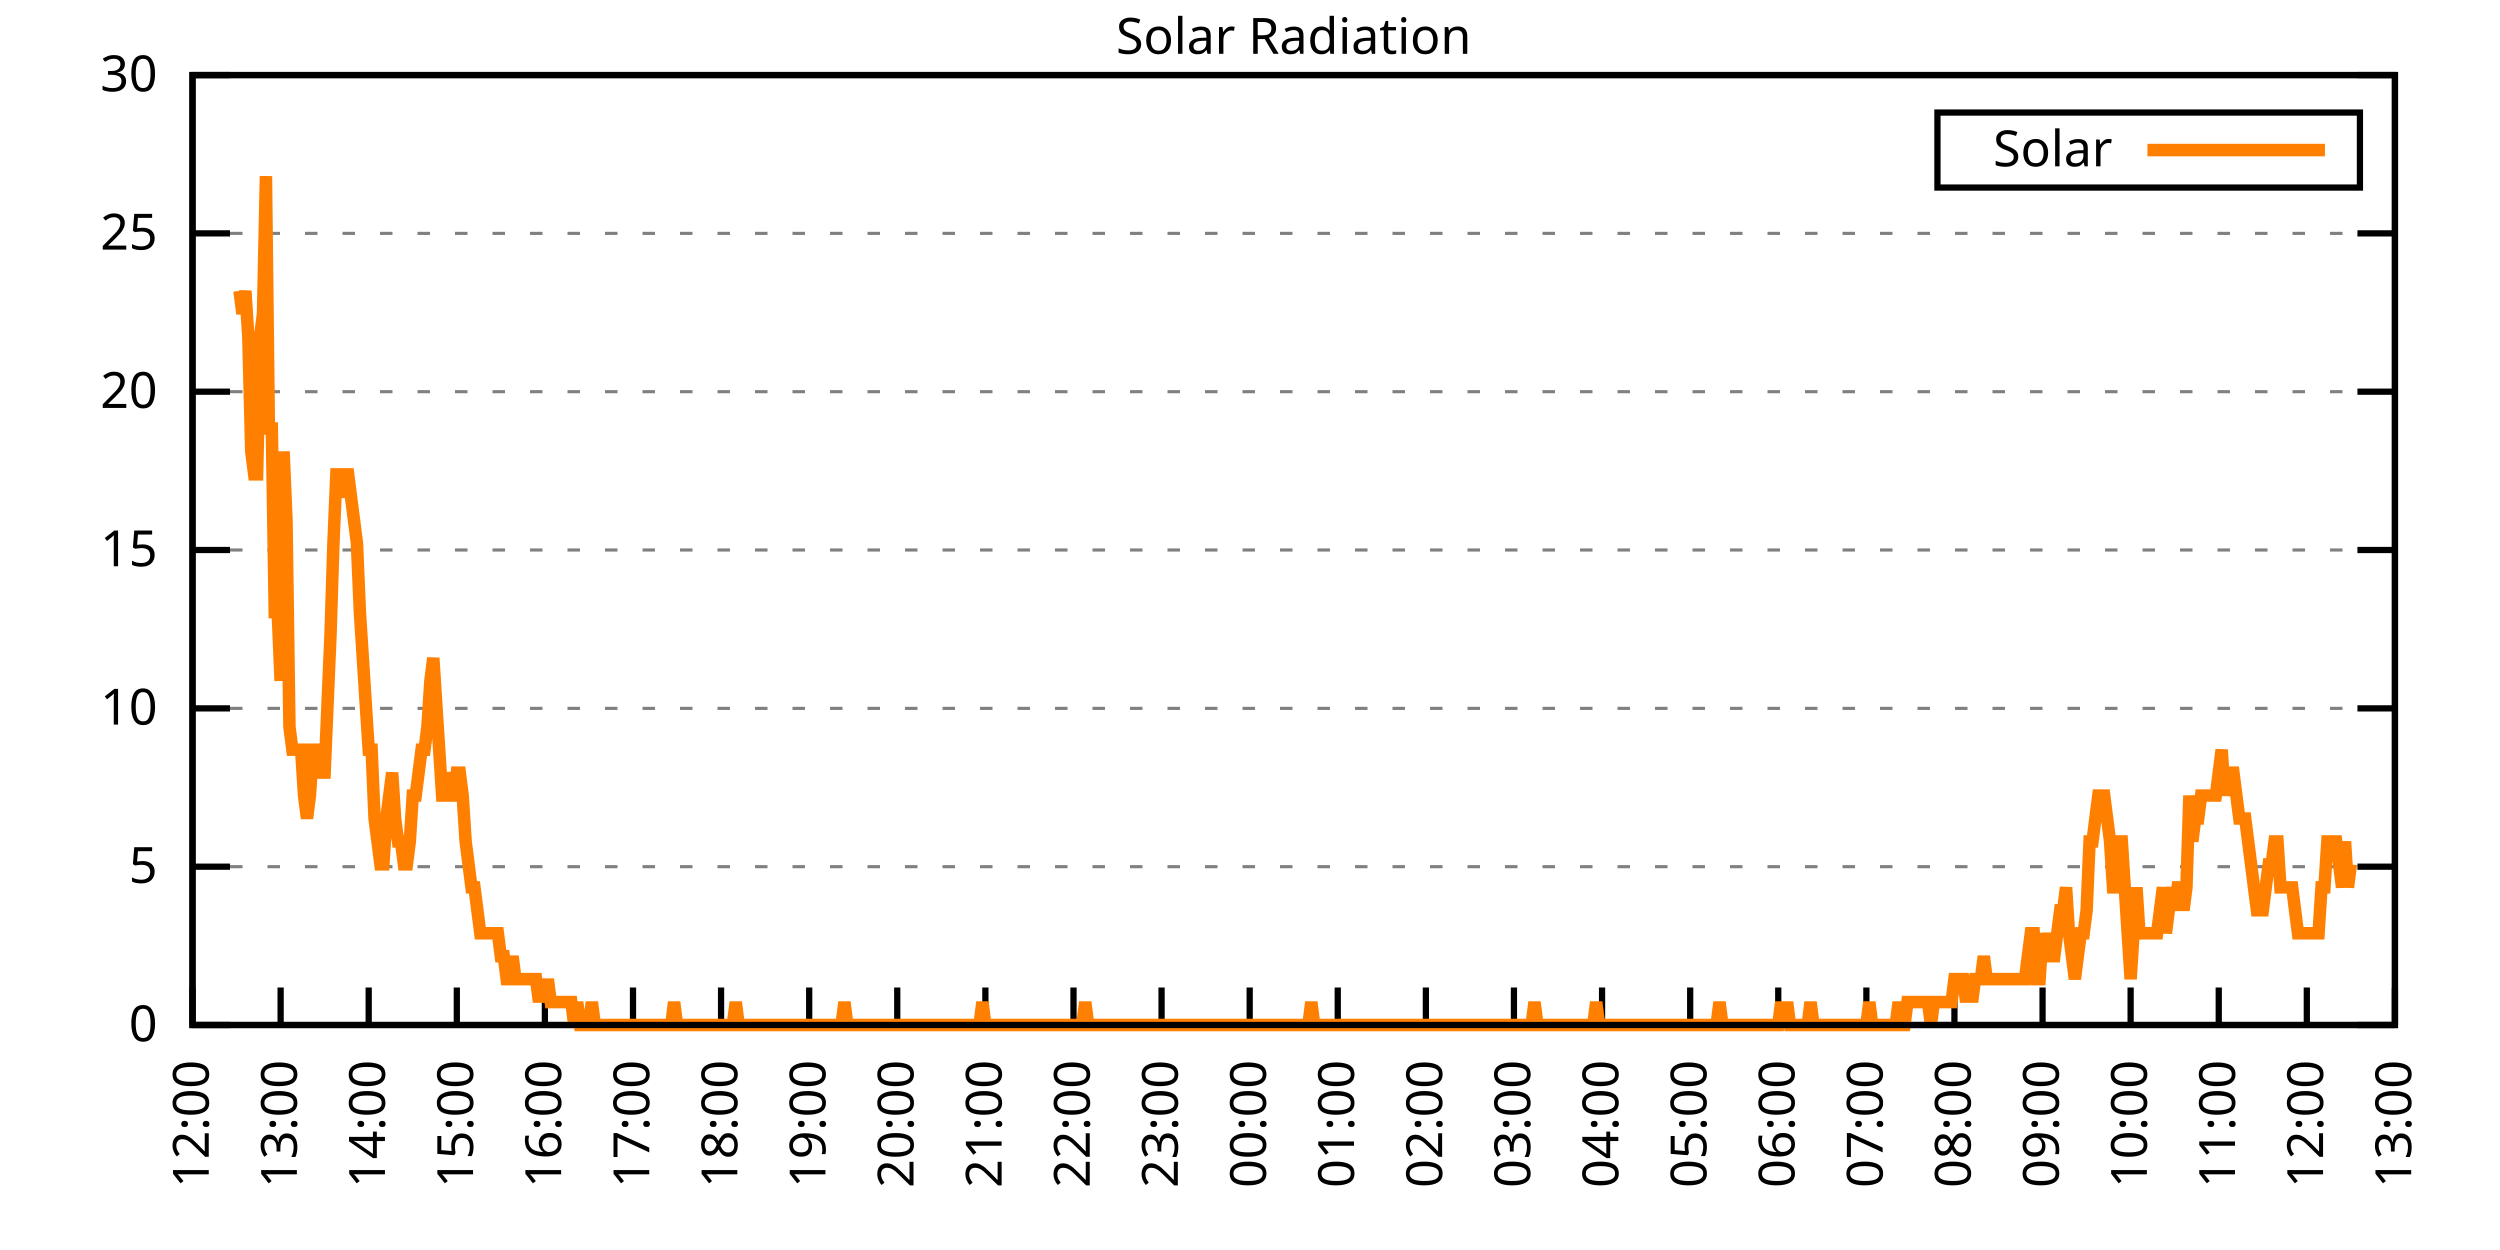
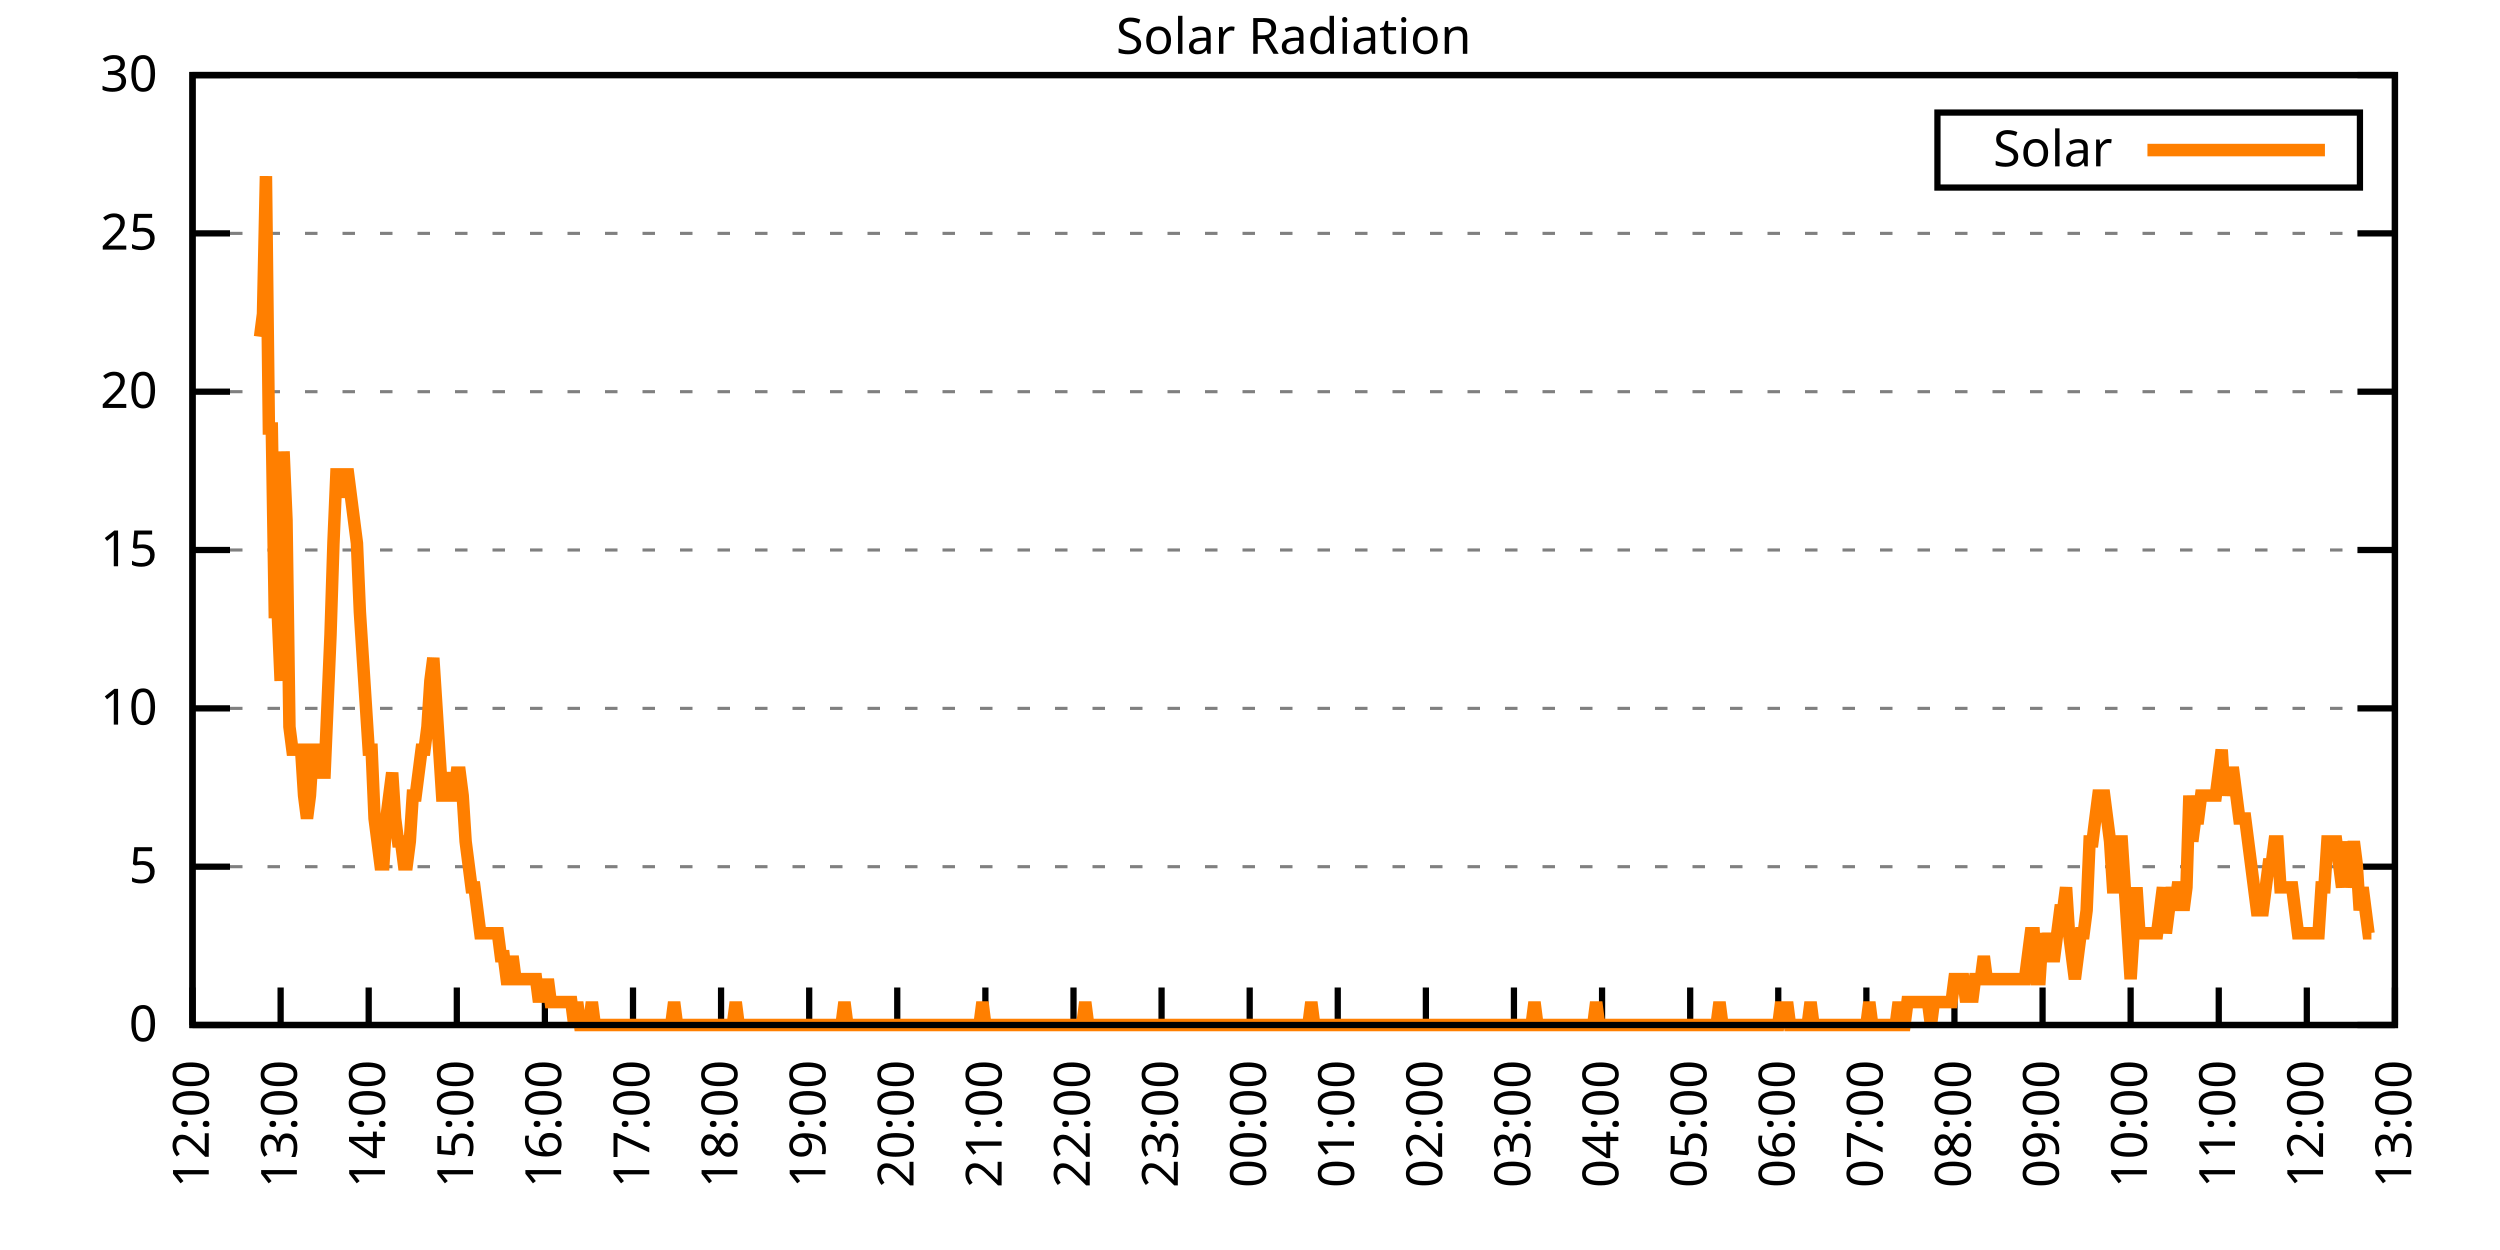
<svg xmlns="http://www.w3.org/2000/svg" xmlns:xlink="http://www.w3.org/1999/xlink" width="400" height="200" viewBox="0 0 400 200">
  <g id="gnuplot_canvas">
    <rect x="0" y="0" width="400" height="200" fill="none" />
    <defs>
      <circle id="gpDot" r="0.5" stroke-width="0.5" stroke="currentColor" />
      <path id="gpPt0" stroke-width="0.333" stroke="currentColor" d="M-1,0 h2 M0,-1 v2" />
      <path id="gpPt1" stroke-width="0.333" stroke="currentColor" d="M-1,-1 L1,1 M1,-1 L-1,1" />
      <path id="gpPt2" stroke-width="0.333" stroke="currentColor" d="M-1,0 L1,0 M0,-1 L0,1 M-1,-1 L1,1 M-1,1 L1,-1" />
      <rect id="gpPt3" stroke-width="0.333" stroke="currentColor" x="-1" y="-1" width="2" height="2" />
      <rect id="gpPt4" stroke-width="0.333" stroke="currentColor" fill="currentColor" x="-1" y="-1" width="2" height="2" />
      <circle id="gpPt5" stroke-width="0.333" stroke="currentColor" cx="0" cy="0" r="1" />
      <use xlink:href="#gpPt5" id="gpPt6" fill="currentColor" stroke="none" />
      <path id="gpPt7" stroke-width="0.333" stroke="currentColor" d="M0,-1.33 L-1.33,0.67 L1.33,0.67 z" />
      <use xlink:href="#gpPt7" id="gpPt8" fill="currentColor" stroke="none" />
      <use xlink:href="#gpPt7" id="gpPt9" stroke="currentColor" transform="rotate(180)" />
      <use xlink:href="#gpPt9" id="gpPt10" fill="currentColor" stroke="none" />
      <use xlink:href="#gpPt3" id="gpPt11" stroke="currentColor" transform="rotate(45)" />
      <use xlink:href="#gpPt11" id="gpPt12" fill="currentColor" stroke="none" />
      <path id="gpPt13" stroke-width="0.333" stroke="currentColor" d="M0,1.330 L1.265,0.411 L0.782,-1.067 L-0.782,-1.076 L-1.265,0.411 z" />
      <use xlink:href="#gpPt13" id="gpPt14" fill="currentColor" stroke="none" />
      <filter id="textbox" filterUnits="objectBoundingBox" x="0" y="0" height="1" width="1">
        <feFlood flood-color="white" flood-opacity="1" result="bgnd" />
        <feComposite in="SourceGraphic" in2="bgnd" operator="atop" />
      </filter>
      <filter id="greybox" filterUnits="objectBoundingBox" x="0" y="0" height="1" width="1">
        <feFlood flood-color="lightgrey" flood-opacity="1" result="grey" />
        <feComposite in="SourceGraphic" in2="grey" operator="atop" />
      </filter>
    </defs>
    <g fill="none" color="white" stroke="currentColor" stroke-width="1.00" stroke-linecap="butt" stroke-linejoin="miter">
</g>
    <g fill="none" color="black" stroke="currentColor" stroke-width="1.00" stroke-linecap="butt" stroke-linejoin="miter">
      <g stroke="none" shape-rendering="crispEdges">
        <polygon fill="rgb(255, 255, 255)" points="30.80,164.00 383.18,164.00 383.18,12.02 30.80,12.02 " />
      </g>
    </g>
    <g fill="none" color="black" stroke="currentColor" stroke-width="1.00" stroke-linecap="butt" stroke-linejoin="miter">
</g>
    <g fill="none" color="black" stroke="black" stroke-width="0.50" stroke-linecap="butt" stroke-linejoin="miter">
</g>
    <g fill="none" color="gray" stroke="currentColor" stroke-width="0.50" stroke-linecap="butt" stroke-linejoin="miter">
      <path stroke="gray" stroke-dasharray="2,4" class="gridline" d="M30.80,164.00 L383.19,164.00  " />
    </g>
    <g fill="none" color="gray" stroke="gray" stroke-width="1.00" stroke-linecap="butt" stroke-linejoin="miter">
</g>
    <g fill="none" color="black" stroke="currentColor" stroke-width="1.00" stroke-linecap="butt" stroke-linejoin="miter">
      <path stroke="black" d="M30.80,164.00 L36.80,164.00 M383.19,164.00 L377.19,164.00  " />
      <g transform="translate(25.20,166.60)" stroke="none" fill="black" font-family="Sans" font-size="8.00" text-anchor="end">
        <text>
          <tspan font-family="Sans"> 0</tspan>
        </text>
      </g>
    </g>
    <g fill="none" color="black" stroke="currentColor" stroke-width="1.00" stroke-linecap="butt" stroke-linejoin="miter">
</g>
    <g fill="none" color="black" stroke="black" stroke-width="0.50" stroke-linecap="butt" stroke-linejoin="miter">
</g>
    <g fill="none" color="gray" stroke="currentColor" stroke-width="0.50" stroke-linecap="butt" stroke-linejoin="miter">
      <path stroke="gray" stroke-dasharray="2,4" class="gridline" d="M30.80,138.67 L383.19,138.67  " />
    </g>
    <g fill="none" color="gray" stroke="gray" stroke-width="1.00" stroke-linecap="butt" stroke-linejoin="miter">
</g>
    <g fill="none" color="black" stroke="currentColor" stroke-width="1.00" stroke-linecap="butt" stroke-linejoin="miter">
      <path stroke="black" d="M30.80,138.67 L36.80,138.67 M383.19,138.67 L377.19,138.67  " />
      <g transform="translate(25.20,141.27)" stroke="none" fill="black" font-family="Sans" font-size="8.00" text-anchor="end">
        <text>
          <tspan font-family="Sans"> 5</tspan>
        </text>
      </g>
    </g>
    <g fill="none" color="black" stroke="currentColor" stroke-width="1.00" stroke-linecap="butt" stroke-linejoin="miter">
</g>
    <g fill="none" color="black" stroke="black" stroke-width="0.50" stroke-linecap="butt" stroke-linejoin="miter">
</g>
    <g fill="none" color="gray" stroke="currentColor" stroke-width="0.50" stroke-linecap="butt" stroke-linejoin="miter">
      <path stroke="gray" stroke-dasharray="2,4" class="gridline" d="M30.80,113.34 L383.19,113.34  " />
    </g>
    <g fill="none" color="gray" stroke="gray" stroke-width="1.00" stroke-linecap="butt" stroke-linejoin="miter">
</g>
    <g fill="none" color="black" stroke="currentColor" stroke-width="1.00" stroke-linecap="butt" stroke-linejoin="miter">
      <path stroke="black" d="M30.80,113.34 L36.80,113.34 M383.19,113.34 L377.19,113.34  " />
      <g transform="translate(25.20,115.94)" stroke="none" fill="black" font-family="Sans" font-size="8.00" text-anchor="end">
        <text>
          <tspan font-family="Sans"> 10</tspan>
        </text>
      </g>
    </g>
    <g fill="none" color="black" stroke="currentColor" stroke-width="1.00" stroke-linecap="butt" stroke-linejoin="miter">
</g>
    <g fill="none" color="black" stroke="black" stroke-width="0.50" stroke-linecap="butt" stroke-linejoin="miter">
</g>
    <g fill="none" color="gray" stroke="currentColor" stroke-width="0.50" stroke-linecap="butt" stroke-linejoin="miter">
      <path stroke="gray" stroke-dasharray="2,4" class="gridline" d="M30.80,88.00 L383.19,88.00  " />
    </g>
    <g fill="none" color="gray" stroke="gray" stroke-width="1.00" stroke-linecap="butt" stroke-linejoin="miter">
</g>
    <g fill="none" color="black" stroke="currentColor" stroke-width="1.00" stroke-linecap="butt" stroke-linejoin="miter">
      <path stroke="black" d="M30.80,88.00 L36.80,88.00 M383.19,88.00 L377.19,88.00  " />
      <g transform="translate(25.20,90.60)" stroke="none" fill="black" font-family="Sans" font-size="8.00" text-anchor="end">
        <text>
          <tspan font-family="Sans"> 15</tspan>
        </text>
      </g>
    </g>
    <g fill="none" color="black" stroke="currentColor" stroke-width="1.00" stroke-linecap="butt" stroke-linejoin="miter">
</g>
    <g fill="none" color="black" stroke="black" stroke-width="0.50" stroke-linecap="butt" stroke-linejoin="miter">
</g>
    <g fill="none" color="gray" stroke="currentColor" stroke-width="0.50" stroke-linecap="butt" stroke-linejoin="miter">
      <path stroke="gray" stroke-dasharray="2,4" class="gridline" d="M30.80,62.67 L383.19,62.67  " />
    </g>
    <g fill="none" color="gray" stroke="gray" stroke-width="1.00" stroke-linecap="butt" stroke-linejoin="miter">
</g>
    <g fill="none" color="black" stroke="currentColor" stroke-width="1.00" stroke-linecap="butt" stroke-linejoin="miter">
      <path stroke="black" d="M30.80,62.67 L36.80,62.67 M383.19,62.67 L377.19,62.67  " />
      <g transform="translate(25.20,65.27)" stroke="none" fill="black" font-family="Sans" font-size="8.00" text-anchor="end">
        <text>
          <tspan font-family="Sans"> 20</tspan>
        </text>
      </g>
    </g>
    <g fill="none" color="black" stroke="currentColor" stroke-width="1.00" stroke-linecap="butt" stroke-linejoin="miter">
</g>
    <g fill="none" color="black" stroke="black" stroke-width="0.50" stroke-linecap="butt" stroke-linejoin="miter">
</g>
    <g fill="none" color="gray" stroke="currentColor" stroke-width="0.50" stroke-linecap="butt" stroke-linejoin="miter">
      <path stroke="gray" stroke-dasharray="2,4" class="gridline" d="M30.80,37.34 L383.19,37.34  " />
    </g>
    <g fill="none" color="gray" stroke="gray" stroke-width="1.00" stroke-linecap="butt" stroke-linejoin="miter">
</g>
    <g fill="none" color="black" stroke="currentColor" stroke-width="1.00" stroke-linecap="butt" stroke-linejoin="miter">
      <path stroke="black" d="M30.80,37.34 L36.80,37.34 M383.19,37.34 L377.19,37.34  " />
      <g transform="translate(25.20,39.94)" stroke="none" fill="black" font-family="Sans" font-size="8.00" text-anchor="end">
        <text>
          <tspan font-family="Sans"> 25</tspan>
        </text>
      </g>
    </g>
    <g fill="none" color="black" stroke="currentColor" stroke-width="1.00" stroke-linecap="butt" stroke-linejoin="miter">
</g>
    <g fill="none" color="black" stroke="black" stroke-width="0.50" stroke-linecap="butt" stroke-linejoin="miter">
</g>
    <g fill="none" color="gray" stroke="currentColor" stroke-width="0.50" stroke-linecap="butt" stroke-linejoin="miter">
      <path stroke="gray" stroke-dasharray="2,4" class="gridline" d="M30.80,12.01 L383.19,12.01  " />
    </g>
    <g fill="none" color="gray" stroke="gray" stroke-width="1.00" stroke-linecap="butt" stroke-linejoin="miter">
</g>
    <g fill="none" color="black" stroke="currentColor" stroke-width="1.00" stroke-linecap="butt" stroke-linejoin="miter">
      <path stroke="black" d="M30.80,12.01 L36.80,12.01 M383.19,12.01 L377.19,12.01  " />
      <g transform="translate(25.20,14.61)" stroke="none" fill="black" font-family="Sans" font-size="8.00" text-anchor="end">
        <text>
          <tspan font-family="Sans"> 30</tspan>
        </text>
      </g>
    </g>
    <g fill="none" color="black" stroke="currentColor" stroke-width="1.00" stroke-linecap="butt" stroke-linejoin="miter">
      <path stroke="black" d="M30.80,164.00 L30.80,158.00  " />
      <g transform="translate(33.40,169.60) rotate(270.00)" stroke="none" fill="black" font-family="Sans" font-size="8.00" text-anchor="end">
        <text>
          <tspan font-family="Sans">12:00</tspan>
        </text>
      </g>
    </g>
    <g fill="none" color="black" stroke="currentColor" stroke-width="1.00" stroke-linecap="butt" stroke-linejoin="miter">
      <path stroke="black" d="M44.90,164.00 L44.90,158.00  " />
      <g transform="translate(47.50,169.60) rotate(270.00)" stroke="none" fill="black" font-family="Sans" font-size="8.00" text-anchor="end">
        <text>
          <tspan font-family="Sans">13:00</tspan>
        </text>
      </g>
    </g>
    <g fill="none" color="black" stroke="currentColor" stroke-width="1.00" stroke-linecap="butt" stroke-linejoin="miter">
      <path stroke="black" d="M58.99,164.00 L58.99,158.00  " />
      <g transform="translate(61.59,169.60) rotate(270.00)" stroke="none" fill="black" font-family="Sans" font-size="8.00" text-anchor="end">
        <text>
          <tspan font-family="Sans">14:00</tspan>
        </text>
      </g>
    </g>
    <g fill="none" color="black" stroke="currentColor" stroke-width="1.00" stroke-linecap="butt" stroke-linejoin="miter">
      <path stroke="black" d="M73.09,164.00 L73.09,158.00  " />
      <g transform="translate(75.69,169.60) rotate(270.00)" stroke="none" fill="black" font-family="Sans" font-size="8.00" text-anchor="end">
        <text>
          <tspan font-family="Sans">15:00</tspan>
        </text>
      </g>
    </g>
    <g fill="none" color="black" stroke="currentColor" stroke-width="1.00" stroke-linecap="butt" stroke-linejoin="miter">
      <path stroke="black" d="M87.18,164.00 L87.18,158.00  " />
      <g transform="translate(89.78,169.60) rotate(270.00)" stroke="none" fill="black" font-family="Sans" font-size="8.00" text-anchor="end">
        <text>
          <tspan font-family="Sans">16:00</tspan>
        </text>
      </g>
    </g>
    <g fill="none" color="black" stroke="currentColor" stroke-width="1.00" stroke-linecap="butt" stroke-linejoin="miter">
      <path stroke="black" d="M101.28,164.00 L101.28,158.00  " />
      <g transform="translate(103.88,169.60) rotate(270.00)" stroke="none" fill="black" font-family="Sans" font-size="8.00" text-anchor="end">
        <text>
          <tspan font-family="Sans">17:00</tspan>
        </text>
      </g>
    </g>
    <g fill="none" color="black" stroke="currentColor" stroke-width="1.00" stroke-linecap="butt" stroke-linejoin="miter">
      <path stroke="black" d="M115.37,164.00 L115.37,158.00  " />
      <g transform="translate(117.97,169.60) rotate(270.00)" stroke="none" fill="black" font-family="Sans" font-size="8.00" text-anchor="end">
        <text>
          <tspan font-family="Sans">18:00</tspan>
        </text>
      </g>
    </g>
    <g fill="none" color="black" stroke="currentColor" stroke-width="1.00" stroke-linecap="butt" stroke-linejoin="miter">
      <path stroke="black" d="M129.47,164.00 L129.47,158.00  " />
      <g transform="translate(132.07,169.60) rotate(270.00)" stroke="none" fill="black" font-family="Sans" font-size="8.00" text-anchor="end">
        <text>
          <tspan font-family="Sans">19:00</tspan>
        </text>
      </g>
    </g>
    <g fill="none" color="black" stroke="currentColor" stroke-width="1.00" stroke-linecap="butt" stroke-linejoin="miter">
      <path stroke="black" d="M143.56,164.00 L143.56,158.00  " />
      <g transform="translate(146.16,169.60) rotate(270.00)" stroke="none" fill="black" font-family="Sans" font-size="8.00" text-anchor="end">
        <text>
          <tspan font-family="Sans">20:00</tspan>
        </text>
      </g>
    </g>
    <g fill="none" color="black" stroke="currentColor" stroke-width="1.00" stroke-linecap="butt" stroke-linejoin="miter">
      <path stroke="black" d="M157.66,164.00 L157.66,158.00  " />
      <g transform="translate(160.26,169.60) rotate(270.00)" stroke="none" fill="black" font-family="Sans" font-size="8.00" text-anchor="end">
        <text>
          <tspan font-family="Sans">21:00</tspan>
        </text>
      </g>
    </g>
    <g fill="none" color="black" stroke="currentColor" stroke-width="1.00" stroke-linecap="butt" stroke-linejoin="miter">
      <path stroke="black" d="M171.76,164.00 L171.76,158.00  " />
      <g transform="translate(174.36,169.60) rotate(270.00)" stroke="none" fill="black" font-family="Sans" font-size="8.00" text-anchor="end">
        <text>
          <tspan font-family="Sans">22:00</tspan>
        </text>
      </g>
    </g>
    <g fill="none" color="black" stroke="currentColor" stroke-width="1.00" stroke-linecap="butt" stroke-linejoin="miter">
      <path stroke="black" d="M185.85,164.00 L185.85,158.00  " />
      <g transform="translate(188.45,169.60) rotate(270.00)" stroke="none" fill="black" font-family="Sans" font-size="8.00" text-anchor="end">
        <text>
          <tspan font-family="Sans">23:00</tspan>
        </text>
      </g>
    </g>
    <g fill="none" color="black" stroke="currentColor" stroke-width="1.00" stroke-linecap="butt" stroke-linejoin="miter">
      <path stroke="black" d="M199.95,164.00 L199.95,158.00  " />
      <g transform="translate(202.55,169.60) rotate(270.00)" stroke="none" fill="black" font-family="Sans" font-size="8.00" text-anchor="end">
        <text>
          <tspan font-family="Sans">00:00</tspan>
        </text>
      </g>
    </g>
    <g fill="none" color="black" stroke="currentColor" stroke-width="1.00" stroke-linecap="butt" stroke-linejoin="miter">
      <path stroke="black" d="M214.04,164.00 L214.04,158.00  " />
      <g transform="translate(216.64,169.60) rotate(270.00)" stroke="none" fill="black" font-family="Sans" font-size="8.00" text-anchor="end">
        <text>
          <tspan font-family="Sans">01:00</tspan>
        </text>
      </g>
    </g>
    <g fill="none" color="black" stroke="currentColor" stroke-width="1.00" stroke-linecap="butt" stroke-linejoin="miter">
      <path stroke="black" d="M228.14,164.00 L228.14,158.00  " />
      <g transform="translate(230.74,169.60) rotate(270.00)" stroke="none" fill="black" font-family="Sans" font-size="8.00" text-anchor="end">
        <text>
          <tspan font-family="Sans">02:00</tspan>
        </text>
      </g>
    </g>
    <g fill="none" color="black" stroke="currentColor" stroke-width="1.00" stroke-linecap="butt" stroke-linejoin="miter">
      <path stroke="black" d="M242.23,164.00 L242.23,158.00  " />
      <g transform="translate(244.83,169.60) rotate(270.00)" stroke="none" fill="black" font-family="Sans" font-size="8.00" text-anchor="end">
        <text>
          <tspan font-family="Sans">03:00</tspan>
        </text>
      </g>
    </g>
    <g fill="none" color="black" stroke="currentColor" stroke-width="1.00" stroke-linecap="butt" stroke-linejoin="miter">
      <path stroke="black" d="M256.33,164.00 L256.33,158.00  " />
      <g transform="translate(258.93,169.60) rotate(270.00)" stroke="none" fill="black" font-family="Sans" font-size="8.00" text-anchor="end">
        <text>
          <tspan font-family="Sans">04:00</tspan>
        </text>
      </g>
    </g>
    <g fill="none" color="black" stroke="currentColor" stroke-width="1.00" stroke-linecap="butt" stroke-linejoin="miter">
      <path stroke="black" d="M270.43,164.00 L270.43,158.00  " />
      <g transform="translate(273.03,169.60) rotate(270.00)" stroke="none" fill="black" font-family="Sans" font-size="8.00" text-anchor="end">
        <text>
          <tspan font-family="Sans">05:00</tspan>
        </text>
      </g>
    </g>
    <g fill="none" color="black" stroke="currentColor" stroke-width="1.00" stroke-linecap="butt" stroke-linejoin="miter">
      <path stroke="black" d="M284.52,164.00 L284.52,158.00  " />
      <g transform="translate(287.12,169.60) rotate(270.00)" stroke="none" fill="black" font-family="Sans" font-size="8.00" text-anchor="end">
        <text>
          <tspan font-family="Sans">06:00</tspan>
        </text>
      </g>
    </g>
    <g fill="none" color="black" stroke="currentColor" stroke-width="1.00" stroke-linecap="butt" stroke-linejoin="miter">
      <path stroke="black" d="M298.62,164.00 L298.62,158.00  " />
      <g transform="translate(301.22,169.60) rotate(270.00)" stroke="none" fill="black" font-family="Sans" font-size="8.00" text-anchor="end">
        <text>
          <tspan font-family="Sans">07:00</tspan>
        </text>
      </g>
    </g>
    <g fill="none" color="black" stroke="currentColor" stroke-width="1.00" stroke-linecap="butt" stroke-linejoin="miter">
      <path stroke="black" d="M312.71,164.00 L312.71,158.00  " />
      <g transform="translate(315.31,169.60) rotate(270.00)" stroke="none" fill="black" font-family="Sans" font-size="8.00" text-anchor="end">
        <text>
          <tspan font-family="Sans">08:00</tspan>
        </text>
      </g>
    </g>
    <g fill="none" color="black" stroke="currentColor" stroke-width="1.00" stroke-linecap="butt" stroke-linejoin="miter">
      <path stroke="black" d="M326.81,164.00 L326.81,158.00  " />
      <g transform="translate(329.41,169.60) rotate(270.00)" stroke="none" fill="black" font-family="Sans" font-size="8.00" text-anchor="end">
        <text>
          <tspan font-family="Sans">09:00</tspan>
        </text>
      </g>
    </g>
    <g fill="none" color="black" stroke="currentColor" stroke-width="1.00" stroke-linecap="butt" stroke-linejoin="miter">
      <path stroke="black" d="M340.90,164.00 L340.90,158.00  " />
      <g transform="translate(343.50,169.60) rotate(270.00)" stroke="none" fill="black" font-family="Sans" font-size="8.00" text-anchor="end">
        <text>
          <tspan font-family="Sans">10:00</tspan>
        </text>
      </g>
    </g>
    <g fill="none" color="black" stroke="currentColor" stroke-width="1.00" stroke-linecap="butt" stroke-linejoin="miter">
      <path stroke="black" d="M355.00,164.00 L355.00,158.00  " />
      <g transform="translate(357.60,169.60) rotate(270.00)" stroke="none" fill="black" font-family="Sans" font-size="8.00" text-anchor="end">
        <text>
          <tspan font-family="Sans">11:00</tspan>
        </text>
      </g>
    </g>
    <g fill="none" color="black" stroke="currentColor" stroke-width="1.00" stroke-linecap="butt" stroke-linejoin="miter">
      <path stroke="black" d="M369.09,164.00 L369.09,158.00  " />
      <g transform="translate(371.69,169.60) rotate(270.00)" stroke="none" fill="black" font-family="Sans" font-size="8.00" text-anchor="end">
        <text>
          <tspan font-family="Sans">12:00</tspan>
        </text>
      </g>
    </g>
    <g fill="none" color="black" stroke="currentColor" stroke-width="1.00" stroke-linecap="butt" stroke-linejoin="miter">
      <path stroke="black" d="M383.19,164.00 L383.19,158.00  " />
      <g transform="translate(385.79,169.60) rotate(270.00)" stroke="none" fill="black" font-family="Sans" font-size="8.00" text-anchor="end">
        <text>
          <tspan font-family="Sans">13:00</tspan>
        </text>
      </g>
    </g>
    <g fill="none" color="black" stroke="currentColor" stroke-width="1.00" stroke-linecap="butt" stroke-linejoin="miter">
</g>
    <g fill="none" color="black" stroke="currentColor" stroke-width="1.00" stroke-linecap="butt" stroke-linejoin="miter">
      <path stroke="black" d="M30.80,12.01 L30.80,164.00 L383.19,164.00 L383.19,12.01 L30.80,12.01 Z  " />
    </g>
    <g fill="none" color="black" stroke="currentColor" stroke-width="1.00" stroke-linecap="butt" stroke-linejoin="miter">
</g>
    <g fill="none" color="black" stroke="currentColor" stroke-width="1.00" stroke-linecap="butt" stroke-linejoin="miter">
      <path stroke="black" d="M309.99,30.01 L309.99,18.01 L377.59,18.01 L377.59,30.01 L309.99,30.01 Z  " />
    </g>
    <g id="Solar_Radiation_plot_1">
      <g fill="none" color="white" stroke="black" stroke-width="2.00" stroke-linecap="butt" stroke-linejoin="miter">
</g>
      <g fill="none" color="black" stroke="currentColor" stroke-width="2.00" stroke-linecap="butt" stroke-linejoin="miter">
        <g transform="translate(337.99,26.61)" stroke="none" fill="black" font-family="Sans" font-size="8.00" text-anchor="end">
          <text>
            <tspan font-family="Sans">Solar</tspan>
          </text>
        </g>
      </g>
      <g fill="none" color="black" stroke="currentColor" stroke-width="2.00" stroke-linecap="butt" stroke-linejoin="miter">
-         <path stroke="rgb(255, 127,   0)" d="M343.59,24.01 L371.99,24.01 M38.32,46.54 L38.79,50.21 L39.26,46.54 L39.73,53.88 L40.20,72.23 L40.67,75.90   L41.14,75.90 L41.61,53.88 L42.08,50.21 L42.55,28.18 L43.02,68.56 L43.49,68.56 L43.96,97.93 L44.43,97.93   L44.90,108.94 L45.37,72.23 L45.84,83.24 L46.31,116.28 L46.78,119.95 L47.24,119.95 L47.71,119.95 L48.18,119.95   L48.65,127.29 L49.12,130.96 L49.59,127.29 L50.06,119.95 L50.53,119.95 L51.00,119.95 L51.47,123.62 L51.94,123.62   L52.41,112.61 L52.88,101.60 L53.35,86.91 L53.82,75.90 L54.29,75.90 L54.76,79.57 L55.23,75.90 L55.70,75.90   L56.17,79.57 L56.64,83.24 L57.11,86.91 L57.58,97.93 L58.05,105.27 L58.52,112.61 L58.99,119.95 L59.46,119.95   L59.93,130.96 L60.40,134.63 L60.87,138.30 L61.34,138.30 L61.81,130.96 L62.28,127.29 L62.75,123.62 L63.22,130.96   L63.69,134.63 L64.16,134.63 L64.63,138.30 L65.10,138.30 L65.57,134.63 L66.04,127.29 L66.51,127.29 L66.98,123.62   L67.45,119.95 L67.92,119.95 L68.39,116.28 L68.86,108.94 L69.33,105.27 L69.80,112.61 L70.27,119.95 L70.74,127.29   L71.21,127.29 L71.68,123.62 L72.15,127.29 L72.62,127.29 L73.09,123.62 L73.56,123.62 L74.03,127.29 L74.50,134.63   L74.97,138.30 L75.44,141.98 L75.91,141.98 L76.38,145.65 L76.85,149.32 L77.32,149.32 L77.79,149.32 L78.26,149.32   L78.73,149.32 L79.19,149.32 L79.66,149.32 L80.13,152.99 L80.60,152.99 L81.07,156.66 L81.54,156.66 L82.01,152.99   L82.48,156.66 L82.95,156.66 L83.42,156.66 L83.89,156.66 L84.36,156.66 L84.83,156.66 L85.30,156.66 L85.77,156.66   L86.24,160.33 L86.71,156.66 L87.18,160.33 L87.65,156.66 L88.12,160.33 L88.59,160.33 L89.06,160.33 L89.53,160.33   L90.00,160.33 L90.47,160.33 L90.94,160.33 L91.41,160.33 L91.88,164.00 L92.35,160.33 L92.82,164.00 L93.29,164.00   L93.76,164.00 L94.23,164.00 L94.70,160.33 L95.17,164.00 L95.64,164.00 L96.11,164.00 L96.58,164.00 L97.05,164.00   L97.52,164.00 L97.99,164.00 L98.46,164.00 L98.93,164.00 L99.40,164.00 L99.87,164.00 L100.34,164.00 L100.81,164.00   L101.28,164.00 L101.75,164.00 L102.22,164.00 L102.69,164.00 L103.16,164.00 L103.63,164.00 L104.10,164.00 L104.57,164.00   L105.04,164.00 L105.51,164.00 L105.98,164.00 L106.45,164.00 L106.92,164.00 L107.39,164.00 L107.86,160.33 L108.33,164.00   L108.80,164.00 L109.27,164.00 L109.74,164.00 L110.21,164.00 L110.68,164.00 L111.14,164.00 L111.61,164.00 L112.08,164.00   L112.55,164.00 L113.02,164.00 L113.49,164.00 L113.96,164.00 L114.43,164.00 L114.90,164.00 L115.37,164.00 L115.84,164.00   L116.31,164.00 L116.78,164.00 L117.25,164.00 L117.72,160.33 L118.19,164.00 L118.66,164.00 L119.13,164.00 L119.60,164.00   L120.07,164.00 L120.54,164.00 L121.01,164.00 L121.48,164.00 L121.95,164.00 L122.42,164.00 L122.89,164.00 L123.36,164.00   L123.83,164.00 L124.30,164.00 L124.77,164.00 L125.24,164.00 L125.71,164.00 L126.18,164.00 L126.65,164.00 L127.12,164.00   L127.59,164.00 L128.06,164.00 L128.53,164.00 L129.00,164.00 L129.47,164.00 L129.94,164.00 L130.41,164.00 L130.88,164.00   L131.35,164.00 L131.82,164.00 L132.29,164.00 L132.76,164.00 L133.23,164.00 L133.70,164.00 L134.17,164.00 L134.64,164.00   L135.11,160.33 L135.58,164.00 L136.05,164.00 L136.52,164.00 L136.99,164.00 L137.46,164.00 L137.93,164.00 L138.40,164.00   L138.87,164.00 L139.34,164.00 L139.81,164.00 L140.28,164.00 L140.75,164.00 L141.22,164.00 L141.69,164.00 L142.16,164.00   L142.63,164.00 L143.09,164.00 L143.56,164.00 L144.03,164.00 L144.50,164.00 L144.97,164.00 L145.44,164.00 L145.91,164.00   L146.38,164.00 L146.85,164.00 L147.32,164.00 L147.79,164.00 L148.26,164.00 L148.73,164.00 L149.20,164.00 L149.67,164.00   L150.14,164.00 L150.61,164.00 L151.08,164.00 L151.55,164.00 L152.02,164.00 L152.49,164.00 L152.96,164.00 L153.43,164.00   L153.90,164.00 L154.37,164.00 L154.84,164.00 L155.31,164.00 L155.78,164.00 L156.25,164.00 L156.72,164.00 L157.19,160.33   L157.66,164.00 L158.13,164.00 L158.60,164.00 L159.07,164.00 L159.54,164.00 L160.01,164.00 L160.48,164.00 L160.95,164.00   L161.42,164.00 L161.89,164.00 L162.36,164.00 L162.83,164.00 L163.30,164.00 L163.77,164.00 L164.24,164.00 L164.71,164.00   L165.18,164.00 L165.65,164.00 L166.12,164.00 L166.59,164.00 L167.06,164.00 L167.53,164.00 L168.00,164.00 L168.47,164.00   L168.94,164.00 L169.41,164.00 L169.88,164.00 L170.35,164.00 L170.82,164.00 L171.29,164.00 L171.76,164.00 L172.23,164.00   L172.70,164.00 L173.17,164.00 L173.64,160.33 L174.11,164.00 L174.58,164.00 L175.04,164.00 L175.51,164.00 L175.98,164.00   L176.45,164.00 L176.92,164.00 L177.39,164.00 L177.86,164.00 L178.10,164.00 L178.80,164.00 L179.27,164.00 L179.74,164.00   L180.21,164.00 L180.68,164.00 L181.15,164.00 L181.62,164.00 L182.09,164.00 L182.56,164.00 L183.03,164.00 L183.50,164.00   L183.97,164.00 L184.44,164.00 L184.91,164.00 L185.38,164.00 L185.85,164.00 L186.32,164.00 L186.79,164.00 L187.26,164.00   L187.73,164.00 L188.20,164.00 L188.67,164.00 L189.14,164.00 L189.61,164.00 L190.08,164.00 L190.55,164.00 L191.02,164.00   L191.49,164.00 L191.96,164.00 L192.43,164.00 L192.90,164.00 L193.37,164.00 L193.84,164.00 L194.31,164.00 L194.78,164.00   L195.25,164.00 L195.72,164.00 L196.19,164.00 L196.66,164.00 L197.13,164.00 L197.60,164.00 L198.07,164.00 L198.54,164.00   L199.01,164.00 L199.48,164.00 L199.95,164.00 L200.42,164.00 L200.89,164.00 L201.36,164.00 L201.83,164.00 L202.30,164.00   L202.77,164.00 L203.24,164.00 L203.71,164.00 L204.18,164.00 L204.65,164.00 L205.12,164.00 L205.59,164.00 L206.06,164.00   L206.53,164.00 L207.00,164.00 L207.46,164.00 L207.93,164.00 L208.40,164.00 L208.87,164.00 L209.34,164.00 L209.81,160.33   L210.28,164.00 L210.75,164.00 L211.22,164.00 L211.69,164.00 L212.16,164.00 L212.63,164.00 L213.10,164.00 L213.57,164.00   L214.04,164.00 L214.51,164.00 L214.98,164.00 L215.45,164.00 L215.92,164.00 L216.39,164.00 L216.86,164.00 L217.33,164.00   L217.80,164.00 L218.27,164.00 L218.74,164.00 L219.21,164.00 L219.68,164.00 L220.15,164.00 L220.62,164.00 L221.09,164.00   L221.56,164.00 L222.03,164.00 L222.50,164.00 L222.97,164.00 L223.44,164.00 L223.91,164.00 L224.38,164.00 L224.85,164.00   L225.32,164.00 L225.79,164.00 L226.26,164.00 L226.73,164.00 L227.20,164.00 L227.67,164.00 L228.14,164.00 L228.61,164.00   L229.08,164.00 L229.55,164.00 L230.02,164.00 L230.49,164.00 L230.96,164.00 L231.43,164.00 L231.90,164.00 L232.37,164.00   L232.84,164.00 L233.31,164.00 L233.78,164.00 L234.25,164.00 L234.72,164.00 L235.19,164.00 L235.66,164.00 L236.13,164.00   L236.60,164.00 L237.07,164.00 L237.54,164.00 L238.01,164.00 L238.48,164.00 L238.95,164.00 L239.41,164.00 L239.88,164.00   L240.35,164.00 L240.82,164.00 L241.29,164.00 L241.76,164.00 L242.23,164.00 L242.70,164.00 L243.17,164.00 L243.64,164.00   L244.11,164.00 L244.58,164.00 L245.05,164.00 L245.52,160.33 L245.99,164.00 L246.46,164.00 L246.93,164.00 L247.40,164.00   L247.87,164.00 L248.34,164.00 L248.81,164.00 L249.28,164.00 L249.75,164.00 L250.22,164.00 L250.69,164.00 L251.16,164.00   L251.63,164.00 L252.10,164.00 L252.57,164.00 L253.04,164.00 L253.51,164.00 L253.98,164.00 L254.45,164.00 L254.92,164.00   L255.39,160.33 L255.86,164.00 L256.33,164.00 L256.80,164.00 L257.27,164.00 L257.74,164.00 L258.21,164.00 L258.68,164.00   L259.15,164.00 L259.62,164.00 L260.09,164.00 L260.56,164.00 L261.03,164.00 L261.50,164.00 L261.97,164.00 L262.44,164.00   L262.91,164.00 L263.38,164.00 L263.85,164.00 L264.32,164.00 L264.79,164.00 L265.26,164.00 L265.73,164.00 L266.20,164.00   L266.67,164.00 L267.14,164.00 L267.61,164.00 L268.08,164.00 L268.55,164.00 L269.02,164.00 L269.49,164.00 L269.96,164.00   L270.43,164.00 L270.90,164.00 L271.36,164.00 L271.83,164.00 L272.30,164.00 L272.77,164.00 L273.24,164.00 L273.71,164.00   L274.18,164.00 L274.65,164.00 L275.12,160.33 L275.59,164.00 L276.06,164.00 L276.53,164.00 L277.00,164.00 L277.47,164.00   L277.94,164.00 L278.41,164.00 L278.88,164.00 L279.35,164.00 L279.82,164.00 L280.29,164.00 L280.76,164.00 L281.23,164.00   L281.70,164.00 L282.17,164.00 L282.64,164.00 L283.11,164.00 L283.58,164.00 L284.05,164.00 L284.52,164.00 L284.99,160.33   L285.46,164.00 L285.93,160.33 L286.40,164.00 L286.87,164.00 L287.34,164.00 L287.81,164.00 L288.28,164.00 L288.75,164.00   L289.22,164.00 L289.69,160.33 L290.16,164.00 L290.63,164.00 L291.10,164.00 L291.57,164.00 L292.04,164.00 L292.51,164.00   L292.98,164.00 L293.45,164.00 L293.92,164.00 L294.39,164.00 L294.86,164.00 L295.33,164.00 L295.80,164.00 L296.27,164.00   L296.74,164.00 L297.21,164.00 L297.68,164.00 L298.15,164.00 L298.62,164.00 L299.09,160.33 L299.56,164.00 L300.03,164.00   L300.50,164.00 L300.97,164.00 L301.44,164.00 L301.91,164.00 L302.38,164.00 L302.85,164.00 L303.31,164.00 L303.78,160.33   L304.25,164.00 L304.72,164.00 L305.19,160.33 L305.66,160.33 L306.13,160.33 L306.60,160.33 L307.07,160.33 L307.54,160.33   L308.01,160.33 L308.48,160.33 L308.95,164.00 L309.42,160.33 L309.89,160.33 L310.36,160.33 L310.83,160.33 L311.30,160.33   L311.77,160.33 L312.24,160.33 L312.71,156.66 L313.18,156.66 L313.65,156.66 L314.12,156.66 L314.59,160.33 L315.06,156.66   L315.53,160.33 L316.00,156.66 L316.47,156.66 L316.94,156.66 L317.41,152.99 L317.88,156.66 L318.35,156.66 L318.82,156.66   L319.29,156.66 L319.76,156.66 L320.23,156.66 L320.70,156.66 L321.17,156.66 L321.64,156.66 L322.11,156.66 L322.58,156.66   L323.05,156.66 L323.52,156.66 L323.99,156.66 L324.46,152.99 L324.93,149.32 L325.40,149.32 L325.87,156.66 L326.34,156.66   L326.81,149.32 L327.28,152.99 L327.75,149.32 L328.22,152.99 L328.69,152.99 L329.16,149.32 L329.63,145.65 L330.10,145.65   L330.57,141.98 L331.04,149.32 L331.51,152.99 L331.98,156.66 L332.45,152.99 L332.92,149.32 L333.39,149.32 L333.86,145.65   L334.33,134.63 L334.80,134.63 L335.26,130.96 L335.73,127.29 L336.20,127.29 L336.67,127.29 L337.14,130.96 L337.61,134.63   L338.08,141.98 L338.55,141.98 L339.02,134.63 L339.49,134.63 L339.96,141.98 L340.43,149.32 L340.90,156.66 L341.37,149.32   L341.84,141.98 L342.31,149.32 L342.78,149.32 L343.25,149.32 L343.72,149.32 L344.19,149.32 L344.66,149.32 L345.13,149.32   L345.60,145.65 L346.07,141.98 L346.54,149.32 L347.01,145.65 L347.48,141.98 L347.95,145.65 L348.42,141.98 L348.89,141.98   L349.36,145.65 L349.83,141.98 L350.30,127.29 L350.77,134.63 L351.24,130.96 L351.71,130.96 L352.18,127.29 L352.65,127.29   L353.12,127.29 L353.59,127.29 L354.06,127.29 L354.53,127.29 L355.00,123.62 L355.47,119.95 L355.94,127.29 L356.41,123.62   L356.88,123.62 L357.35,123.62 L357.82,127.29 L358.29,130.96 L358.76,130.96 L359.23,130.96 L359.70,134.63 L360.17,138.30   L360.64,141.98 L361.11,145.65 L361.58,145.65 L362.05,145.65 L362.52,141.98 L362.99,138.30 L363.46,138.30 L363.93,134.63   L364.40,134.63 L364.87,141.98 L365.34,141.98 L365.81,141.98 L366.28,141.98 L366.75,141.98 L367.21,145.65 L367.68,149.32   L368.15,149.32 L368.62,149.32 L369.09,149.32 L369.56,149.32 L370.03,149.32 L370.50,149.32 L370.97,149.32 L371.44,141.98   L371.91,141.98 L372.38,134.63 L372.85,134.63 L373.32,134.63 L373.79,134.63 L374.26,138.30 L374.73,141.98 L375.20,134.63   L375.67,141.98 L376.14,138.30  " />
+         <path stroke="rgb(255, 127,   0)" d="M343.59,24.01 L371.99,24.01 M41.61,53.88 L42.08,50.21 L42.55,28.18 L43.02,68.56 L43.49,68.56 L43.96,97.93   L44.43,97.93 L44.90,108.94 L45.37,72.23 L45.84,83.24 L46.31,116.28 L46.78,119.95 L47.24,119.95 L47.71,119.95   L48.18,119.95 L48.65,127.29 L49.12,130.96 L49.59,127.29 L50.06,119.95 L50.53,119.95 L51.00,119.95 L51.47,123.62   L51.94,123.62 L52.41,112.61 L52.88,101.60 L53.35,86.91 L53.82,75.90 L54.29,75.90 L54.76,79.57 L55.23,75.90   L55.70,75.90 L56.17,79.57 L56.64,83.24 L57.11,86.91 L57.58,97.93 L58.05,105.27 L58.52,112.61 L58.99,119.95   L59.46,119.95 L59.93,130.96 L60.40,134.63 L60.87,138.30 L61.34,138.30 L61.81,130.96 L62.28,127.29 L62.75,123.62   L63.22,130.96 L63.69,134.63 L64.16,134.63 L64.63,138.30 L65.10,138.30 L65.57,134.63 L66.04,127.29 L66.51,127.29   L66.98,123.62 L67.45,119.95 L67.92,119.95 L68.39,116.28 L68.86,108.94 L69.33,105.27 L69.80,112.61 L70.27,119.95   L70.74,127.29 L71.21,127.29 L71.68,123.62 L72.15,127.29 L72.62,127.29 L73.09,123.62 L73.56,123.62 L74.03,127.29   L74.50,134.63 L74.97,138.30 L75.44,141.98 L75.91,141.98 L76.38,145.65 L76.85,149.32 L77.32,149.32 L77.79,149.32   L78.26,149.32 L78.73,149.32 L79.19,149.32 L79.66,149.32 L80.13,152.99 L80.60,152.99 L81.07,156.66 L81.54,156.66   L82.01,152.99 L82.48,156.66 L82.95,156.66 L83.42,156.66 L83.89,156.66 L84.36,156.66 L84.83,156.66 L85.30,156.66   L85.77,156.66 L86.24,160.33 L86.71,156.66 L87.18,160.33 L87.65,156.66 L88.12,160.33 L88.59,160.33 L89.06,160.33   L89.53,160.33 L90.00,160.33 L90.47,160.33 L90.94,160.33 L91.41,160.33 L91.88,164.00 L92.35,160.33 L92.82,164.00   L93.29,164.00 L93.76,164.00 L94.23,164.00 L94.70,160.33 L95.17,164.00 L95.64,164.00 L96.11,164.00 L96.58,164.00   L97.05,164.00 L97.52,164.00 L97.99,164.00 L98.46,164.00 L98.93,164.00 L99.40,164.00 L99.87,164.00 L100.34,164.00   L100.81,164.00 L101.28,164.00 L101.75,164.00 L102.22,164.00 L102.69,164.00 L103.16,164.00 L103.63,164.00 L104.10,164.00   L104.57,164.00 L105.04,164.00 L105.51,164.00 L105.98,164.00 L106.45,164.00 L106.92,164.00 L107.39,164.00 L107.86,160.33   L108.33,164.00 L108.80,164.00 L109.27,164.00 L109.74,164.00 L110.21,164.00 L110.68,164.00 L111.14,164.00 L111.61,164.00   L112.08,164.00 L112.55,164.00 L113.02,164.00 L113.49,164.00 L113.96,164.00 L114.43,164.00 L114.90,164.00 L115.37,164.00   L115.84,164.00 L116.31,164.00 L116.78,164.00 L117.25,164.00 L117.72,160.33 L118.19,164.00 L118.66,164.00 L119.13,164.00   L119.60,164.00 L120.07,164.00 L120.54,164.00 L121.01,164.00 L121.48,164.00 L121.95,164.00 L122.42,164.00 L122.89,164.00   L123.36,164.00 L123.83,164.00 L124.30,164.00 L124.77,164.00 L125.24,164.00 L125.71,164.00 L126.18,164.00 L126.65,164.00   L127.12,164.00 L127.59,164.00 L128.06,164.00 L128.53,164.00 L129.00,164.00 L129.47,164.00 L129.94,164.00 L130.41,164.00   L130.88,164.00 L131.35,164.00 L131.82,164.00 L132.29,164.00 L132.76,164.00 L133.23,164.00 L133.70,164.00 L134.17,164.00   L134.64,164.00 L135.11,160.33 L135.58,164.00 L136.05,164.00 L136.52,164.00 L136.99,164.00 L137.46,164.00 L137.93,164.00   L138.40,164.00 L138.87,164.00 L139.34,164.00 L139.81,164.00 L140.28,164.00 L140.75,164.00 L141.22,164.00 L141.69,164.00   L142.16,164.00 L142.63,164.00 L143.09,164.00 L143.56,164.00 L144.03,164.00 L144.50,164.00 L144.97,164.00 L145.44,164.00   L145.91,164.00 L146.38,164.00 L146.85,164.00 L147.32,164.00 L147.79,164.00 L148.26,164.00 L148.73,164.00 L149.20,164.00   L149.67,164.00 L150.14,164.00 L150.61,164.00 L151.08,164.00 L151.55,164.00 L152.02,164.00 L152.49,164.00 L152.96,164.00   L153.43,164.00 L153.90,164.00 L154.37,164.00 L154.84,164.00 L155.31,164.00 L155.78,164.00 L156.25,164.00 L156.72,164.00   L157.19,160.33 L157.66,164.00 L158.13,164.00 L158.60,164.00 L159.07,164.00 L159.54,164.00 L160.01,164.00 L160.48,164.00   L160.95,164.00 L161.42,164.00 L161.89,164.00 L162.36,164.00 L162.83,164.00 L163.30,164.00 L163.77,164.00 L164.24,164.00   L164.71,164.00 L165.18,164.00 L165.65,164.00 L166.12,164.00 L166.59,164.00 L167.06,164.00 L167.53,164.00 L168.00,164.00   L168.47,164.00 L168.94,164.00 L169.41,164.00 L169.88,164.00 L170.35,164.00 L170.82,164.00 L171.29,164.00 L171.76,164.00   L172.23,164.00 L172.70,164.00 L173.17,164.00 L173.64,160.33 L174.11,164.00 L174.58,164.00 L175.04,164.00 L175.51,164.00   L175.98,164.00 L176.45,164.00 L176.92,164.00 L177.39,164.00 L177.86,164.00 L178.10,164.00 L178.80,164.00 L179.27,164.00   L179.74,164.00 L180.21,164.00 L180.68,164.00 L181.15,164.00 L181.62,164.00 L182.09,164.00 L182.56,164.00 L183.03,164.00   L183.50,164.00 L183.97,164.00 L184.44,164.00 L184.91,164.00 L185.38,164.00 L185.85,164.00 L186.32,164.00 L186.79,164.00   L187.26,164.00 L187.73,164.00 L188.20,164.00 L188.67,164.00 L189.14,164.00 L189.61,164.00 L190.08,164.00 L190.55,164.00   L191.02,164.00 L191.49,164.00 L191.96,164.00 L192.43,164.00 L192.90,164.00 L193.37,164.00 L193.84,164.00 L194.31,164.00   L194.78,164.00 L195.25,164.00 L195.72,164.00 L196.19,164.00 L196.66,164.00 L197.13,164.00 L197.60,164.00 L198.07,164.00   L198.54,164.00 L199.01,164.00 L199.48,164.00 L199.95,164.00 L200.42,164.00 L200.89,164.00 L201.36,164.00 L201.83,164.00   L202.30,164.00 L202.77,164.00 L203.24,164.00 L203.71,164.00 L204.18,164.00 L204.65,164.00 L205.12,164.00 L205.59,164.00   L206.06,164.00 L206.53,164.00 L207.00,164.00 L207.46,164.00 L207.93,164.00 L208.40,164.00 L208.87,164.00 L209.34,164.00   L209.81,160.33 L210.28,164.00 L210.75,164.00 L211.22,164.00 L211.69,164.00 L212.16,164.00 L212.63,164.00 L213.10,164.00   L213.57,164.00 L214.04,164.00 L214.51,164.00 L214.98,164.00 L215.45,164.00 L215.92,164.00 L216.39,164.00 L216.86,164.00   L217.33,164.00 L217.80,164.00 L218.27,164.00 L218.74,164.00 L219.21,164.00 L219.68,164.00 L220.15,164.00 L220.62,164.00   L221.09,164.00 L221.56,164.00 L222.03,164.00 L222.50,164.00 L222.97,164.00 L223.44,164.00 L223.91,164.00 L224.38,164.00   L224.85,164.00 L225.32,164.00 L225.79,164.00 L226.26,164.00 L226.73,164.00 L227.20,164.00 L227.67,164.00 L228.14,164.00   L228.61,164.00 L229.08,164.00 L229.55,164.00 L230.02,164.00 L230.49,164.00 L230.96,164.00 L231.43,164.00 L231.90,164.00   L232.37,164.00 L232.84,164.00 L233.31,164.00 L233.78,164.00 L234.25,164.00 L234.72,164.00 L235.19,164.00 L235.66,164.00   L236.13,164.00 L236.60,164.00 L237.07,164.00 L237.54,164.00 L238.01,164.00 L238.48,164.00 L238.95,164.00 L239.41,164.00   L239.88,164.00 L240.35,164.00 L240.82,164.00 L241.29,164.00 L241.76,164.00 L242.23,164.00 L242.70,164.00 L243.17,164.00   L243.64,164.00 L244.11,164.00 L244.58,164.00 L245.05,164.00 L245.52,160.33 L245.99,164.00 L246.46,164.00 L246.93,164.00   L247.40,164.00 L247.87,164.00 L248.34,164.00 L248.81,164.00 L249.28,164.00 L249.75,164.00 L250.22,164.00 L250.69,164.00   L251.16,164.00 L251.63,164.00 L252.10,164.00 L252.57,164.00 L253.04,164.00 L253.51,164.00 L253.98,164.00 L254.45,164.00   L254.92,164.00 L255.39,160.33 L255.86,164.00 L256.33,164.00 L256.80,164.00 L257.27,164.00 L257.74,164.00 L258.21,164.00   L258.68,164.00 L259.15,164.00 L259.62,164.00 L260.09,164.00 L260.56,164.00 L261.03,164.00 L261.50,164.00 L261.97,164.00   L262.44,164.00 L262.91,164.00 L263.38,164.00 L263.85,164.00 L264.32,164.00 L264.79,164.00 L265.26,164.00 L265.73,164.00   L266.20,164.00 L266.67,164.00 L267.14,164.00 L267.61,164.00 L268.08,164.00 L268.55,164.00 L269.02,164.00 L269.49,164.00   L269.96,164.00 L270.43,164.00 L270.90,164.00 L271.36,164.00 L271.83,164.00 L272.30,164.00 L272.77,164.00 L273.24,164.00   L273.71,164.00 L274.18,164.00 L274.65,164.00 L275.12,160.33 L275.59,164.00 L276.06,164.00 L276.53,164.00 L277.00,164.00   L277.47,164.00 L277.94,164.00 L278.41,164.00 L278.88,164.00 L279.35,164.00 L279.82,164.00 L280.29,164.00 L280.76,164.00   L281.23,164.00 L281.70,164.00 L282.17,164.00 L282.64,164.00 L283.11,164.00 L283.58,164.00 L284.05,164.00 L284.52,164.00   L284.99,160.33 L285.46,164.00 L285.93,160.33 L286.40,164.00 L286.87,164.00 L287.34,164.00 L287.81,164.00 L288.28,164.00   L288.75,164.00 L289.22,164.00 L289.69,160.33 L290.16,164.00 L290.63,164.00 L291.10,164.00 L291.57,164.00 L292.04,164.00   L292.51,164.00 L292.98,164.00 L293.45,164.00 L293.92,164.00 L294.39,164.00 L294.86,164.00 L295.33,164.00 L295.80,164.00   L296.27,164.00 L296.74,164.00 L297.21,164.00 L297.68,164.00 L298.15,164.00 L298.62,164.00 L299.09,160.33 L299.56,164.00   L300.03,164.00 L300.50,164.00 L300.97,164.00 L301.44,164.00 L301.91,164.00 L302.38,164.00 L302.85,164.00 L303.31,164.00   L303.78,160.33 L304.25,164.00 L304.72,164.00 L305.19,160.33 L305.66,160.33 L306.13,160.33 L306.60,160.33 L307.07,160.33   L307.54,160.33 L308.01,160.33 L308.48,160.33 L308.95,164.00 L309.42,160.33 L309.89,160.33 L310.36,160.33 L310.83,160.33   L311.30,160.33 L311.77,160.33 L312.24,160.33 L312.71,156.66 L313.18,156.66 L313.65,156.66 L314.12,156.66 L314.59,160.33   L315.06,156.66 L315.53,160.33 L316.00,156.66 L316.47,156.66 L316.94,156.66 L317.41,152.99 L317.88,156.66 L318.35,156.66   L318.82,156.66 L319.29,156.66 L319.76,156.66 L320.23,156.66 L320.70,156.66 L321.17,156.66 L321.64,156.66 L322.11,156.66   L322.58,156.66 L323.05,156.66 L323.52,156.66 L323.99,156.66 L324.46,152.99 L324.93,149.32 L325.40,149.32 L325.87,156.66   L326.34,156.66 L326.81,149.32 L327.28,152.99 L327.75,149.32 L328.22,152.99 L328.69,152.99 L329.16,149.32 L329.63,145.65   L330.10,145.65 L330.57,141.98 L331.04,149.32 L331.51,152.99 L331.98,156.66 L332.45,152.99 L332.92,149.32 L333.39,149.32   L333.86,145.65 L334.33,134.63 L334.80,134.63 L335.26,130.96 L335.73,127.29 L336.20,127.29 L336.67,127.29 L337.14,130.96   L337.61,134.63 L338.08,141.98 L338.55,141.98 L339.02,134.63 L339.49,134.63 L339.96,141.98 L340.43,149.32 L340.90,156.66   L341.37,149.32 L341.84,141.98 L342.31,149.32 L342.78,149.32 L343.25,149.32 L343.72,149.32 L344.19,149.32 L344.66,149.32   L345.13,149.32 L345.60,145.65 L346.07,141.98 L346.54,149.32 L347.01,145.65 L347.48,141.98 L347.95,145.65 L348.42,141.98   L348.89,141.98 L349.36,145.65 L349.83,141.98 L350.30,127.29 L350.77,134.63 L351.24,130.96 L351.71,130.96 L352.18,127.29   L352.65,127.29 L353.12,127.29 L353.59,127.29 L354.06,127.29 L354.53,127.29 L355.00,123.62 L355.47,119.95 L355.94,127.29   L356.41,123.62 L356.88,123.62 L357.35,123.62 L357.82,127.29 L358.29,130.96 L358.76,130.96 L359.23,130.96 L359.70,134.63   L360.17,138.30 L360.64,141.98 L361.11,145.65 L361.58,145.65 L362.05,145.65 L362.52,141.98 L362.99,138.30 L363.46,138.30   L363.93,134.63 L364.40,134.63 L364.87,141.98 L365.34,141.98 L365.81,141.98 L366.28,141.98 L366.75,141.98 L367.21,145.65   L367.68,149.32 L368.15,149.32 L368.62,149.32 L369.09,149.32 L369.56,149.32 L370.03,149.32 L370.50,149.32 L370.97,149.32   L371.44,141.98 L371.91,141.98 L372.38,134.63 L372.85,134.63 L373.32,134.63 L373.79,134.63 L374.26,138.30 L374.73,141.98   L375.20,134.63 L375.67,141.98 L376.14,138.30 L376.61,134.63 L377.08,138.30 L377.55,145.65 L378.02,141.98 L378.49,145.65   L378.96,149.32 L379.43,149.32  " />
      </g>
    </g>
    <g fill="none" color="black" stroke="currentColor" stroke-width="2.00" stroke-linecap="butt" stroke-linejoin="miter">
</g>
    <g fill="none" color="black" stroke="black" stroke-width="1.00" stroke-linecap="butt" stroke-linejoin="miter">
</g>
    <g fill="none" color="black" stroke="currentColor" stroke-width="1.00" stroke-linecap="butt" stroke-linejoin="miter">
      <path stroke="black" d="M30.80,12.01 L30.80,164.00 L383.19,164.00 L383.19,12.01 L30.80,12.01 Z  " />
      <g transform="translate(6.80,88.01) rotate(270.00)" stroke="none" fill="black" font-family="Sans" font-size="8.00" text-anchor="middle">
        <text />
      </g>
    </g>
    <g fill="none" color="black" stroke="currentColor" stroke-width="1.00" stroke-linecap="butt" stroke-linejoin="miter">
</g>
    <g fill="none" color="black" stroke="currentColor" stroke-width="1.00" stroke-linecap="butt" stroke-linejoin="miter">
      <g transform="translate(206.99,8.61)" stroke="none" fill="black" font-family="Sans" font-size="8.00" text-anchor="middle">
        <text>
          <tspan font-family="Sans">Solar Radiation</tspan>
        </text>
      </g>
    </g>
    <g fill="none" color="black" stroke="currentColor" stroke-width="1.00" stroke-linecap="butt" stroke-linejoin="miter">
</g>
  </g>
</svg>
